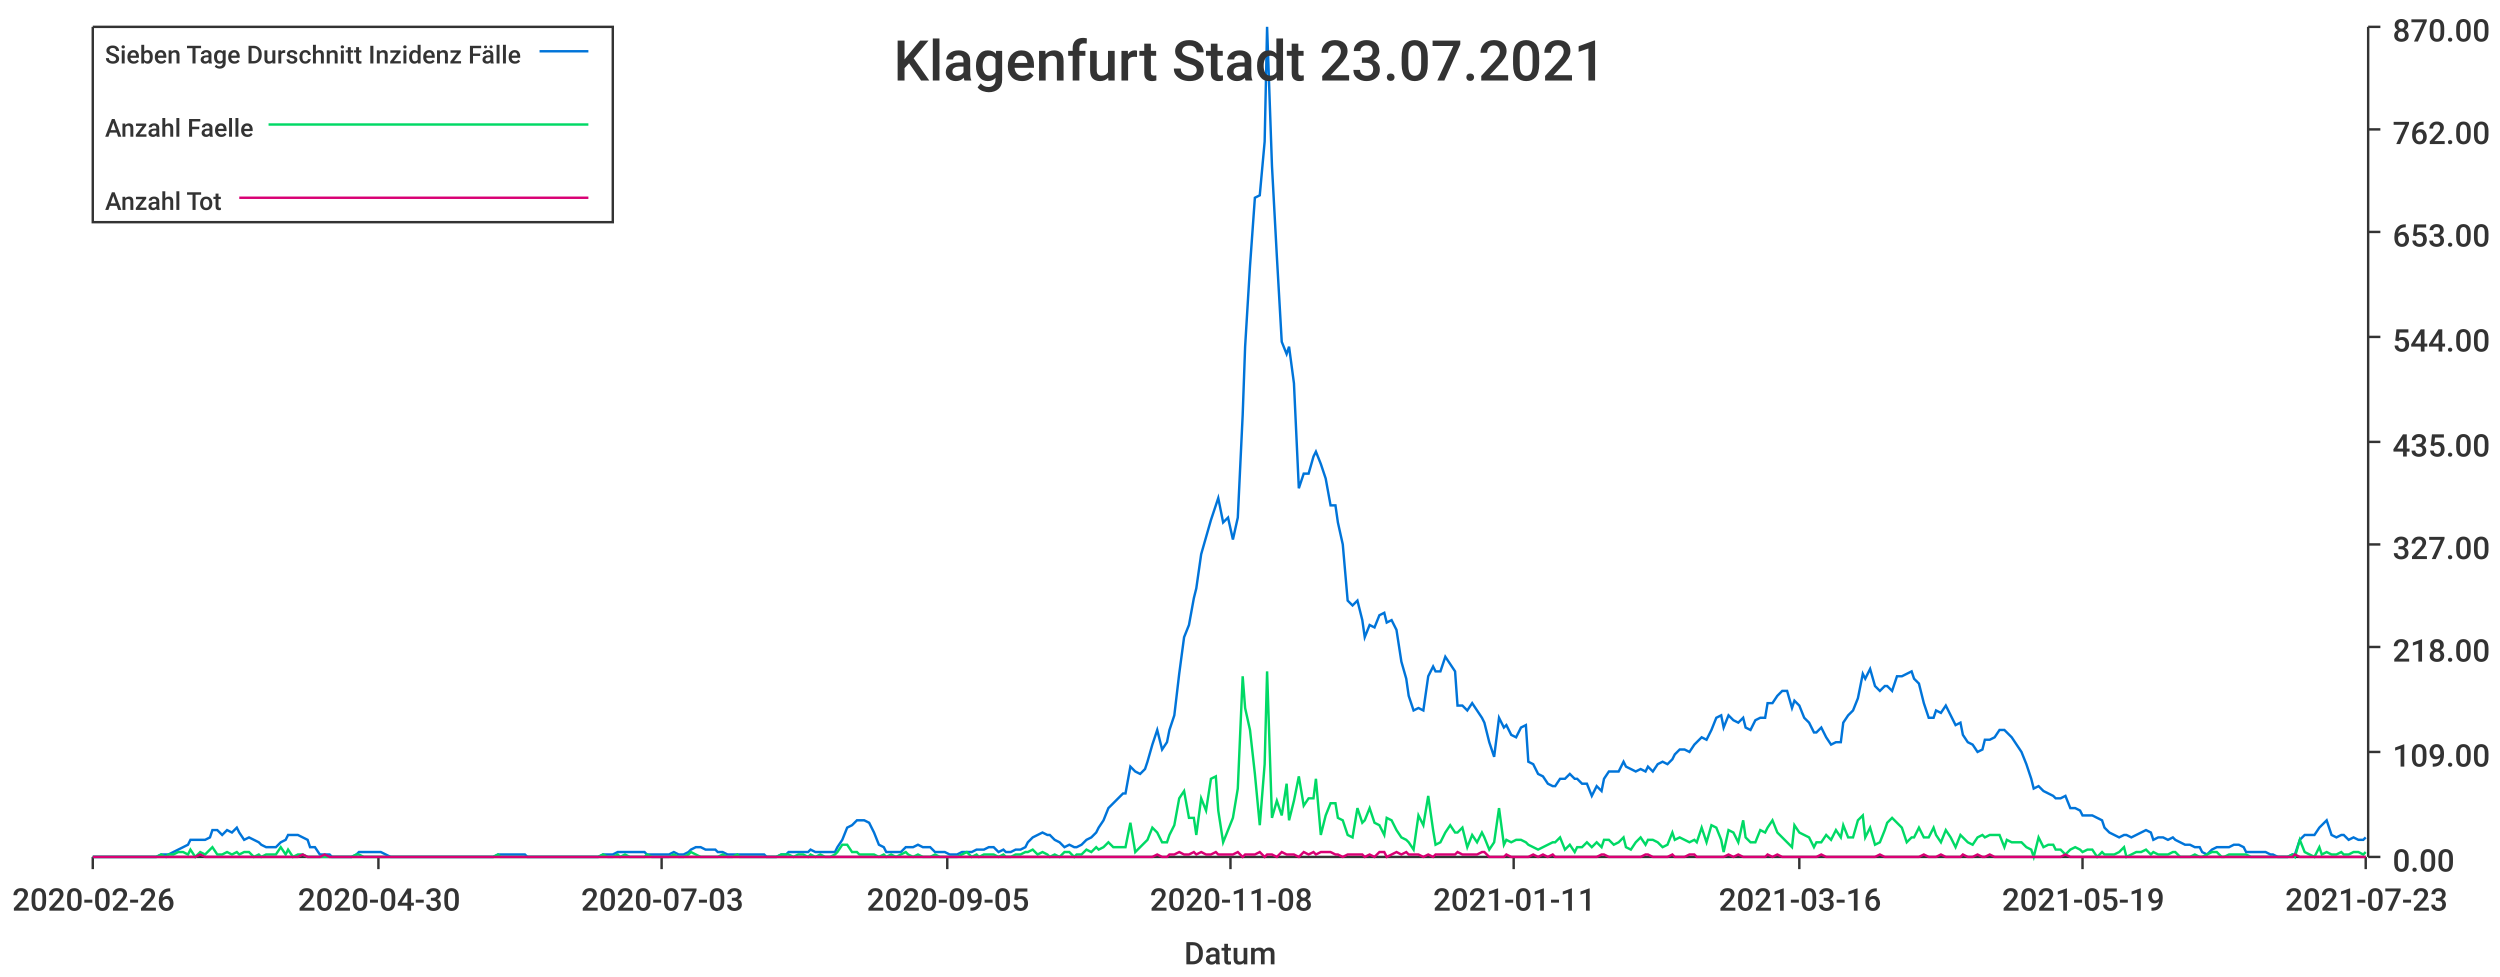
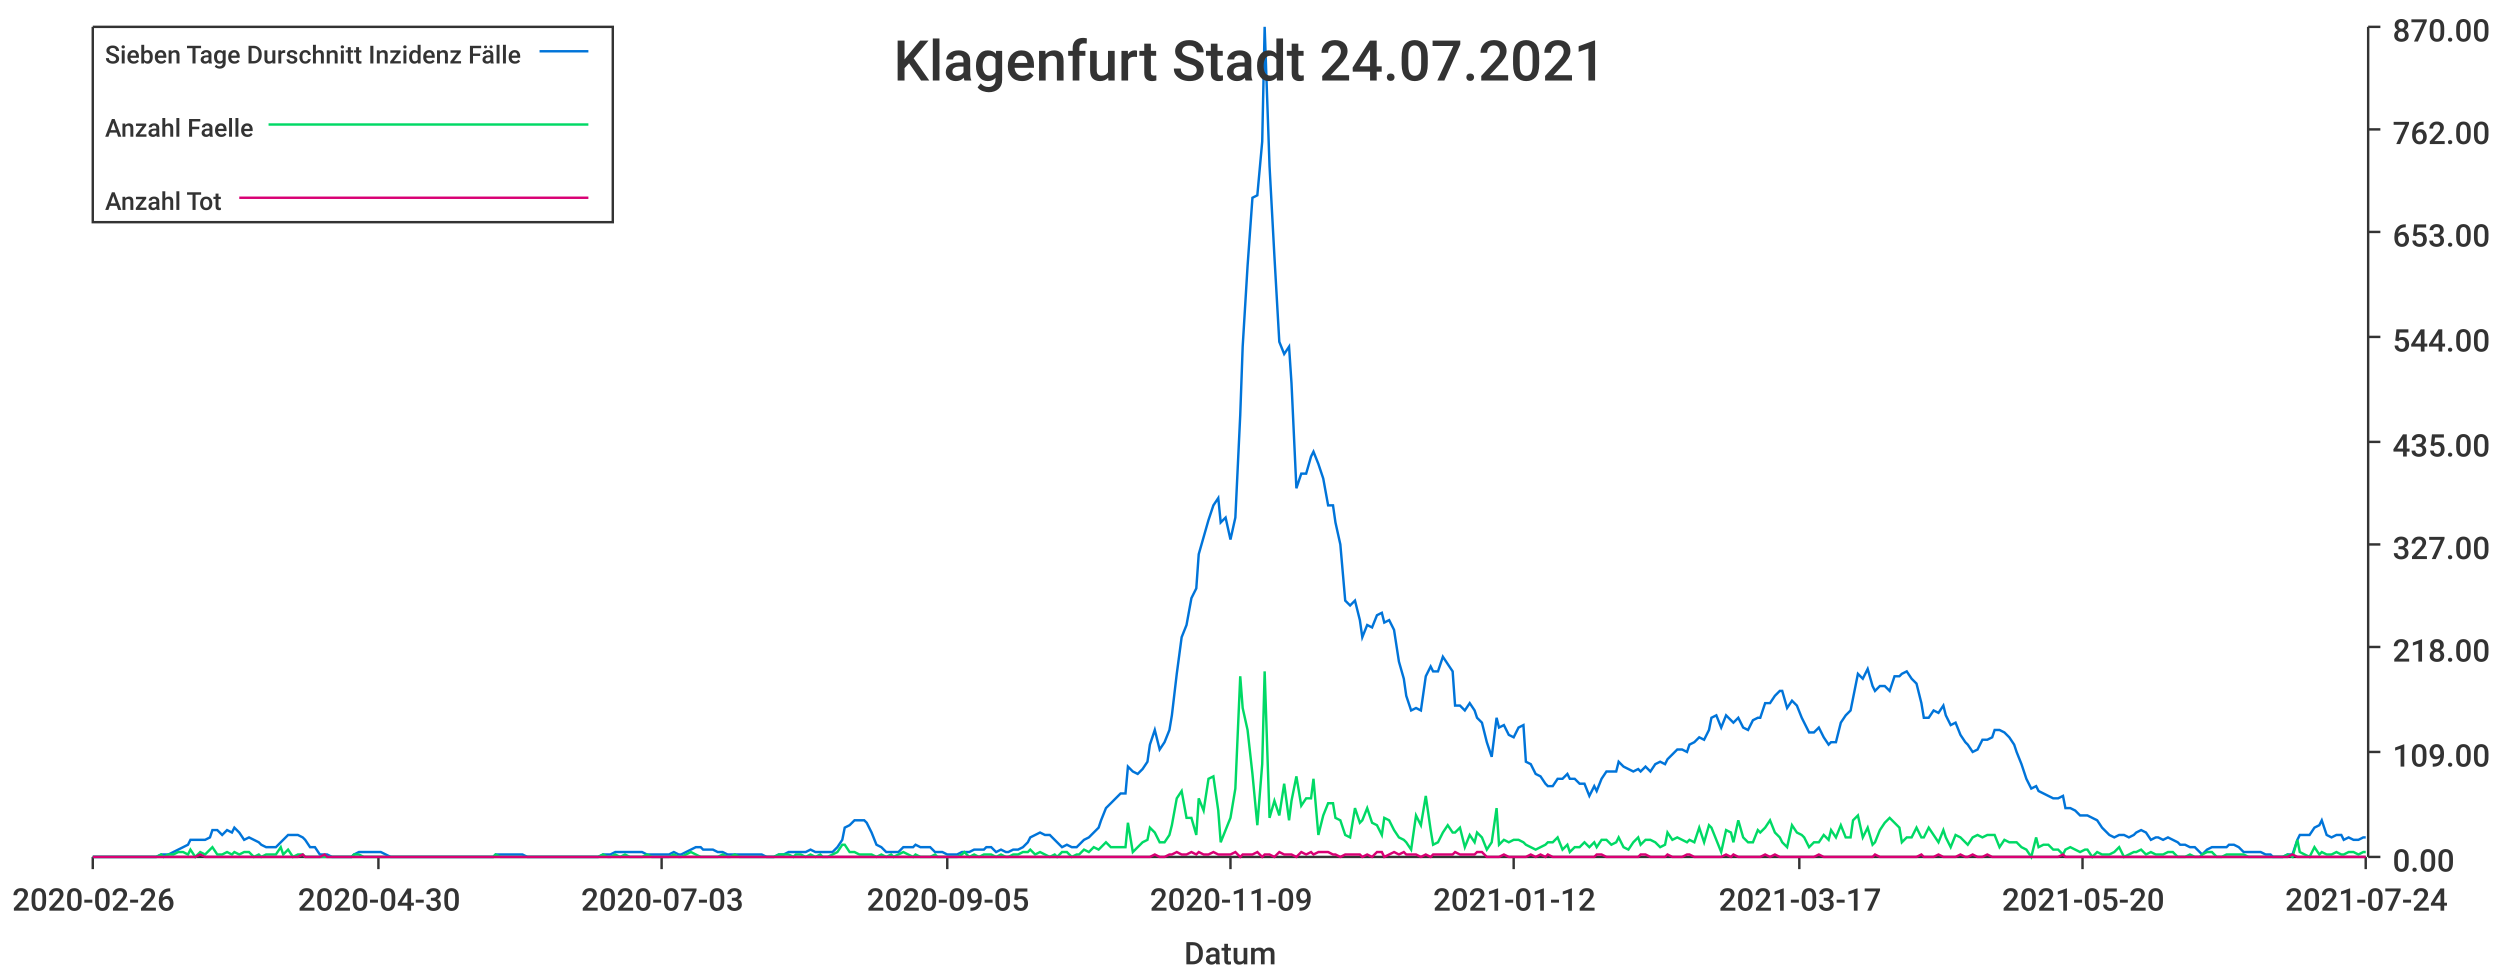
<svg xmlns="http://www.w3.org/2000/svg" width="1024" height="400">\n<path d="M 0 0 L 1024 0 L 1024 400 L 0 400 L 0 0" style="stroke-width:0;stroke:rgba(255,255,255,1.0);fill:rgba(255,255,255,1.0)" />
  <path d="M 38 11 L 969 11 L 969 351 L 38 351 L 38 11" style="stroke-width:0;stroke:rgba(255,255,255,1.0);fill:rgba(255,255,255,1.0)" />
  <path d="M 38 351 L 969 351" style="stroke-width:1;stroke:rgba(51,51,51,1.0);fill:none" />
  <path d="M 38 351 L 38 356" style="stroke-width:1;stroke:rgba(51,51,51,1.0);fill:none" />
  <text x="5" y="373" style="stroke-width:0;stroke:none;fill:rgba(51,51,51,1.0);font-size:12.8px;font-family:'Roboto Medium',sans-serif">2020-02-26</text>
  <path d="M 155 351 L 155 356" style="stroke-width:1;stroke:rgba(51,51,51,1.0);fill:none" />
  <text x="122" y="373" style="stroke-width:0;stroke:none;fill:rgba(51,51,51,1.0);font-size:12.8px;font-family:'Roboto Medium',sans-serif">2020-04-30</text>
  <path d="M 271 351 L 271 356" style="stroke-width:1;stroke:rgba(51,51,51,1.0);fill:none" />
  <text x="238" y="373" style="stroke-width:0;stroke:none;fill:rgba(51,51,51,1.0);font-size:12.8px;font-family:'Roboto Medium',sans-serif">2020-07-03</text>
  <path d="M 388 351 L 388 356" style="stroke-width:1;stroke:rgba(51,51,51,1.0);fill:none" />
  <text x="355" y="373" style="stroke-width:0;stroke:none;fill:rgba(51,51,51,1.0);font-size:12.8px;font-family:'Roboto Medium',sans-serif">2020-09-05</text>
  <path d="M 504 351 L 504 356" style="stroke-width:1;stroke:rgba(51,51,51,1.0);fill:none" />
-   <text x="471" y="373" style="stroke-width:0;stroke:none;fill:rgba(51,51,51,1.0);font-size:12.8px;font-family:'Roboto Medium',sans-serif">2020-11-08</text>
+   <text x="471" y="373" style="stroke-width:0;stroke:none;fill:rgba(51,51,51,1.0);font-size:12.8px;font-family:'Roboto Medium',sans-serif">2020-11-09</text>
  <path d="M 620 351 L 620 356" style="stroke-width:1;stroke:rgba(51,51,51,1.0);fill:none" />
-   <text x="587" y="373" style="stroke-width:0;stroke:none;fill:rgba(51,51,51,1.0);font-size:12.8px;font-family:'Roboto Medium',sans-serif">2021-01-11</text>
+   <text x="587" y="373" style="stroke-width:0;stroke:none;fill:rgba(51,51,51,1.0);font-size:12.8px;font-family:'Roboto Medium',sans-serif">2021-01-12</text>
  <path d="M 737 351 L 737 356" style="stroke-width:1;stroke:rgba(51,51,51,1.0);fill:none" />
-   <text x="704" y="373" style="stroke-width:0;stroke:none;fill:rgba(51,51,51,1.0);font-size:12.8px;font-family:'Roboto Medium',sans-serif">2021-03-16</text>
+   <text x="704" y="373" style="stroke-width:0;stroke:none;fill:rgba(51,51,51,1.0);font-size:12.8px;font-family:'Roboto Medium',sans-serif">2021-03-17</text>
  <path d="M 853 351 L 853 356" style="stroke-width:1;stroke:rgba(51,51,51,1.0);fill:none" />
-   <text x="820" y="373" style="stroke-width:0;stroke:none;fill:rgba(51,51,51,1.0);font-size:12.8px;font-family:'Roboto Medium',sans-serif">2021-05-19</text>
+   <text x="820" y="373" style="stroke-width:0;stroke:none;fill:rgba(51,51,51,1.0);font-size:12.8px;font-family:'Roboto Medium',sans-serif">2021-05-20</text>
  <path d="M 969 351 L 969 356" style="stroke-width:1;stroke:rgba(51,51,51,1.0);fill:none" />
-   <text x="936" y="373" style="stroke-width:0;stroke:none;fill:rgba(51,51,51,1.0);font-size:12.8px;font-family:'Roboto Medium',sans-serif">2021-07-23</text>
+   <text x="936" y="373" style="stroke-width:0;stroke:none;fill:rgba(51,51,51,1.0);font-size:12.8px;font-family:'Roboto Medium',sans-serif">2021-07-24</text>
  <text x="485" y="395" style="stroke-width:0;stroke:none;fill:rgba(51,51,51,1.0);font-size:12.8px;font-family:'Roboto Medium',sans-serif">Datum</text>
  <path d="M 970 351 L 970 11" style="stroke-width:1;stroke:rgba(51,51,51,1.0);fill:none" />
  <path d="M 970 351 L 975 351" style="stroke-width:1;stroke:rgba(51,51,51,1.0);fill:none" />
  <text x="980" y="357" style="stroke-width:0;stroke:none;fill:rgba(51,51,51,1.0);font-size:12.8px;font-family:'Roboto Medium',sans-serif">0.00</text>
  <path d="M 970 308 L 975 308" style="stroke-width:1;stroke:rgba(51,51,51,1.0);fill:none" />
  <text x="980" y="314" style="stroke-width:0;stroke:none;fill:rgba(51,51,51,1.0);font-size:12.8px;font-family:'Roboto Medium',sans-serif">109.00</text>
  <path d="M 970 265 L 975 265" style="stroke-width:1;stroke:rgba(51,51,51,1.0);fill:none" />
  <text x="980" y="271" style="stroke-width:0;stroke:none;fill:rgba(51,51,51,1.0);font-size:12.8px;font-family:'Roboto Medium',sans-serif">218.00</text>
  <path d="M 970 223 L 975 223" style="stroke-width:1;stroke:rgba(51,51,51,1.0);fill:none" />
  <text x="980" y="229" style="stroke-width:0;stroke:none;fill:rgba(51,51,51,1.0);font-size:12.8px;font-family:'Roboto Medium',sans-serif">327.00</text>
  <path d="M 970 181 L 975 181" style="stroke-width:1;stroke:rgba(51,51,51,1.0);fill:none" />
  <text x="980" y="187" style="stroke-width:0;stroke:none;fill:rgba(51,51,51,1.0);font-size:12.8px;font-family:'Roboto Medium',sans-serif">435.00</text>
  <path d="M 970 138 L 975 138" style="stroke-width:1;stroke:rgba(51,51,51,1.0);fill:none" />
  <text x="980" y="144" style="stroke-width:0;stroke:none;fill:rgba(51,51,51,1.0);font-size:12.8px;font-family:'Roboto Medium',sans-serif">544.00</text>
  <path d="M 970 95 L 975 95" style="stroke-width:1;stroke:rgba(51,51,51,1.0);fill:none" />
  <text x="980" y="101" style="stroke-width:0;stroke:none;fill:rgba(51,51,51,1.0);font-size:12.8px;font-family:'Roboto Medium',sans-serif">653.00</text>
  <path d="M 970 53 L 975 53" style="stroke-width:1;stroke:rgba(51,51,51,1.0);fill:none" />
  <text x="980" y="59" style="stroke-width:0;stroke:none;fill:rgba(51,51,51,1.0);font-size:12.8px;font-family:'Roboto Medium',sans-serif">762.00</text>
  <path d="M 970 11 L 975 11" style="stroke-width:1;stroke:rgba(51,51,51,1.0);fill:none" />
  <text x="980" y="17" style="stroke-width:0;stroke:none;fill:rgba(51,51,51,1.0);font-size:12.8px;font-family:'Roboto Medium',sans-serif">870.00</text>
-   <path d="M 38 351 L 40 351 L 42 351 L 44 351 L 46 351 L 48 351 L 49 351 L 51 351 L 53 351 L 55 351 L 57 351 L 58 351 L 60 351 L 62 351 L 64 351 L 66 350 L 68 350 L 69 350 L 71 349 L 73 348 L 75 347 L 77 346 L 78 344 L 80 344 L 82 344 L 84 344 L 86 343 L 87 340 L 89 340 L 91 342 L 93 340 L 95 341 L 97 339 L 98 341 L 100 344 L 102 343 L 104 344 L 106 345 L 107 346 L 109 347 L 111 347 L 113 347 L 115 345 L 117 344 L 118 342 L 120 342 L 122 342 L 124 343 L 126 344 L 127 347 L 129 347 L 131 350 L 133 350 L 135 350 L 136 351 L 138 351 L 140 351 L 142 351 L 144 351 L 146 350 L 147 349 L 149 349 L 151 349 L 153 349 L 155 349 L 156 349 L 158 350 L 160 351 L 162 351 L 164 351 L 166 351 L 167 351 L 169 351 L 171 351 L 173 351 L 175 351 L 176 351 L 178 351 L 180 351 L 182 351 L 184 351 L 185 351 L 187 351 L 189 351 L 191 351 L 193 351 L 195 351 L 196 351 L 198 351 L 200 351 L 202 351 L 204 350 L 205 350 L 207 350 L 209 350 L 211 350 L 213 350 L 215 350 L 216 351 L 218 351 L 220 351 L 222 351 L 224 351 L 225 351 L 227 351 L 229 351 L 231 351 L 233 351 L 234 351 L 236 351 L 238 351 L 240 351 L 242 351 L 244 351 L 245 351 L 247 350 L 249 350 L 251 350 L 253 349 L 254 349 L 256 349 L 258 349 L 260 349 L 262 349 L 264 349 L 265 350 L 267 350 L 269 350 L 271 350 L 273 350 L 274 350 L 276 349 L 278 350 L 280 350 L 282 349 L 283 348 L 285 347 L 287 347 L 289 348 L 291 348 L 293 348 L 294 349 L 296 349 L 298 350 L 300 350 L 302 350 L 303 350 L 305 350 L 307 350 L 309 350 L 311 350 L 313 350 L 314 351 L 316 351 L 318 351 L 320 350 L 322 350 L 323 349 L 325 349 L 327 349 L 329 349 L 331 349 L 332 348 L 334 349 L 336 349 L 338 349 L 340 349 L 342 349 L 343 347 L 345 344 L 347 339 L 349 338 L 351 336 L 352 336 L 354 336 L 356 337 L 358 341 L 360 346 L 362 347 L 363 349 L 365 349 L 367 349 L 369 349 L 371 347 L 372 347 L 374 347 L 376 346 L 378 347 L 380 347 L 381 347 L 383 349 L 385 349 L 387 349 L 389 350 L 391 350 L 392 350 L 394 349 L 396 349 L 398 349 L 400 348 L 401 348 L 403 348 L 405 347 L 407 347 L 409 349 L 411 348 L 412 349 L 414 349 L 416 348 L 418 348 L 420 347 L 421 345 L 423 343 L 425 342 L 427 341 L 429 342 L 430 342 L 432 344 L 434 345 L 436 347 L 438 346 L 440 347 L 441 347 L 443 346 L 445 344 L 447 343 L 449 341 L 450 339 L 452 336 L 454 331 L 456 329 L 458 327 L 460 325 L 461 325 L 463 314 L 465 316 L 467 317 L 469 315 L 470 312 L 472 305 L 474 299 L 476 307 L 478 304 L 479 299 L 481 293 L 483 276 L 485 261 L 487 256 L 489 245 L 490 241 L 492 227 L 494 220 L 496 213 L 498 207 L 499 204 L 501 214 L 503 212 L 505 221 L 507 212 L 509 170 L 510 142 L 512 109 L 514 81 L 516 80 L 518 58 L 519 11 L 521 68 L 523 105 L 525 140 L 527 145 L 528 142 L 530 157 L 532 200 L 534 194 L 536 194 L 538 187 L 539 185 L 541 190 L 543 196 L 545 207 L 547 207 L 548 214 L 550 223 L 552 246 L 554 248 L 556 246 L 558 254 L 559 261 L 561 256 L 563 257 L 565 252 L 567 251 L 568 255 L 570 254 L 572 258 L 574 271 L 576 278 L 577 285 L 579 291 L 581 290 L 583 291 L 585 277 L 587 273 L 588 275 L 590 275 L 592 269 L 594 272 L 596 275 L 597 289 L 599 289 L 601 291 L 603 288 L 605 291 L 607 294 L 608 296 L 610 304 L 612 310 L 614 294 L 616 298 L 617 297 L 619 301 L 621 302 L 623 298 L 625 297 L 626 312 L 628 313 L 630 317 L 632 318 L 634 321 L 636 322 L 637 322 L 639 319 L 641 319 L 643 317 L 645 319 L 646 319 L 648 321 L 650 321 L 652 326 L 654 322 L 656 324 L 657 319 L 659 316 L 661 316 L 663 316 L 665 312 L 666 314 L 668 315 L 670 316 L 672 315 L 674 316 L 675 314 L 677 316 L 679 313 L 681 312 L 683 313 L 685 311 L 686 309 L 688 307 L 690 307 L 692 308 L 694 305 L 695 304 L 697 302 L 699 303 L 701 299 L 703 294 L 705 293 L 706 298 L 708 293 L 710 295 L 712 296 L 714 294 L 715 298 L 717 299 L 719 295 L 721 294 L 723 294 L 724 288 L 726 288 L 728 285 L 730 283 L 732 283 L 734 290 L 735 287 L 737 289 L 739 294 L 741 296 L 743 300 L 744 300 L 746 298 L 748 302 L 750 305 L 752 304 L 754 304 L 755 296 L 757 293 L 759 291 L 761 286 L 763 276 L 764 278 L 766 274 L 768 281 L 770 283 L 772 281 L 773 281 L 775 283 L 777 277 L 779 277 L 781 276 L 783 275 L 784 278 L 786 280 L 788 288 L 790 294 L 792 294 L 793 291 L 795 292 L 797 289 L 799 293 L 801 297 L 803 296 L 804 301 L 806 304 L 808 305 L 810 308 L 812 307 L 813 303 L 815 303 L 817 302 L 819 299 L 821 299 L 822 300 L 824 302 L 826 305 L 828 308 L 830 313 L 832 319 L 833 323 L 835 322 L 837 324 L 839 325 L 841 326 L 842 327 L 844 327 L 846 326 L 848 331 L 850 331 L 852 332 L 853 334 L 855 334 L 857 334 L 859 335 L 861 336 L 862 339 L 864 341 L 866 342 L 868 343 L 870 342 L 871 342 L 873 343 L 875 342 L 877 341 L 879 340 L 881 341 L 882 344 L 884 343 L 886 343 L 888 344 L 890 343 L 891 344 L 893 345 L 895 346 L 897 346 L 899 347 L 901 347 L 902 349 L 904 350 L 906 348 L 908 347 L 910 347 L 911 347 L 913 347 L 915 346 L 917 346 L 919 347 L 920 349 L 922 349 L 924 349 L 926 349 L 928 349 L 930 350 L 931 350 L 933 351 L 935 351 L 937 351 L 939 350 L 940 350 L 942 344 L 944 342 L 946 342 L 948 342 L 950 339 L 951 338 L 953 336 L 955 342 L 957 343 L 959 342 L 960 342 L 962 344 L 964 343 L 966 344 L 968 344 L 969 343" style="stroke-width:1;stroke:rgba(0,116,217,1.0);fill:none" />
-   <path d="M 38 351 L 40 351 L 42 351 L 44 351 L 46 351 L 48 351 L 49 351 L 51 351 L 53 351 L 55 351 L 57 351 L 58 351 L 60 351 L 62 351 L 64 351 L 66 350 L 68 351 L 69 350 L 71 350 L 73 349 L 75 349 L 77 350 L 78 348 L 80 351 L 82 349 L 84 350 L 86 348 L 87 347 L 89 350 L 91 350 L 93 349 L 95 350 L 97 349 L 98 350 L 100 349 L 102 349 L 104 351 L 106 350 L 107 351 L 109 350 L 111 350 L 113 350 L 115 347 L 117 350 L 118 348 L 120 351 L 122 350 L 124 350 L 126 351 L 127 351 L 129 351 L 131 351 L 133 351 L 135 351 L 136 351 L 138 351 L 140 351 L 142 351 L 144 351 L 146 350 L 147 350 L 149 351 L 151 351 L 153 351 L 155 351 L 156 351 L 158 351 L 160 351 L 162 351 L 164 351 L 166 351 L 167 351 L 169 351 L 171 351 L 173 351 L 175 351 L 176 351 L 178 351 L 180 351 L 182 351 L 184 351 L 185 351 L 187 351 L 189 351 L 191 351 L 193 351 L 195 351 L 196 351 L 198 351 L 200 351 L 202 351 L 204 350 L 205 351 L 207 351 L 209 351 L 211 351 L 213 351 L 215 351 L 216 351 L 218 351 L 220 351 L 222 351 L 224 351 L 225 351 L 227 351 L 229 351 L 231 351 L 233 351 L 234 351 L 236 351 L 238 351 L 240 351 L 242 351 L 244 351 L 245 351 L 247 350 L 249 351 L 251 351 L 253 350 L 254 351 L 256 350 L 258 351 L 260 351 L 262 351 L 264 351 L 265 350 L 267 351 L 269 351 L 271 351 L 273 351 L 274 351 L 276 350 L 278 351 L 280 351 L 282 350 L 283 349 L 285 350 L 287 351 L 289 351 L 291 351 L 293 351 L 294 351 L 296 350 L 298 351 L 300 351 L 302 350 L 303 351 L 305 351 L 307 351 L 309 351 L 311 351 L 313 351 L 314 351 L 316 351 L 318 351 L 320 350 L 322 350 L 323 350 L 325 351 L 327 350 L 329 350 L 331 351 L 332 350 L 334 351 L 336 350 L 338 351 L 340 351 L 342 350 L 343 349 L 345 346 L 347 346 L 349 349 L 351 349 L 352 350 L 354 350 L 356 350 L 358 350 L 360 351 L 362 350 L 363 351 L 365 350 L 367 351 L 369 350 L 371 349 L 372 350 L 374 351 L 376 350 L 378 351 L 380 351 L 381 351 L 383 350 L 385 351 L 387 351 L 389 351 L 391 351 L 392 351 L 394 350 L 396 349 L 398 351 L 400 350 L 401 351 L 403 350 L 405 350 L 407 350 L 409 351 L 411 350 L 412 351 L 414 351 L 416 350 L 418 350 L 420 349 L 421 349 L 423 348 L 425 350 L 427 349 L 429 350 L 430 351 L 432 350 L 434 351 L 436 349 L 438 349 L 440 351 L 441 350 L 443 350 L 445 348 L 447 349 L 449 347 L 450 348 L 452 347 L 454 345 L 456 347 L 458 347 L 460 347 L 461 347 L 463 337 L 465 349 L 467 347 L 469 345 L 470 344 L 472 339 L 474 341 L 476 345 L 478 345 L 479 342 L 481 338 L 483 327 L 485 324 L 487 335 L 489 335 L 490 342 L 492 327 L 494 332 L 496 319 L 498 318 L 499 332 L 501 345 L 503 340 L 505 335 L 507 323 L 509 277 L 510 290 L 512 299 L 514 317 L 516 338 L 518 313 L 519 275 L 521 335 L 523 328 L 525 334 L 527 321 L 528 336 L 530 328 L 532 318 L 534 330 L 536 327 L 538 327 L 539 319 L 541 342 L 543 334 L 545 329 L 547 329 L 548 335 L 550 336 L 552 342 L 554 343 L 556 331 L 558 337 L 559 336 L 561 331 L 563 337 L 565 338 L 567 342 L 568 335 L 570 336 L 572 340 L 574 343 L 576 344 L 577 345 L 579 348 L 581 334 L 583 338 L 585 326 L 587 340 L 588 346 L 590 345 L 592 341 L 594 338 L 596 341 L 597 341 L 599 339 L 601 347 L 603 342 L 605 345 L 607 341 L 608 343 L 610 348 L 612 345 L 614 331 L 616 346 L 617 344 L 619 345 L 621 344 L 623 344 L 625 345 L 626 346 L 628 347 L 630 348 L 632 347 L 634 346 L 636 345 L 637 345 L 639 343 L 641 348 L 643 346 L 645 349 L 646 347 L 648 347 L 650 345 L 652 347 L 654 345 L 656 347 L 657 344 L 659 344 L 661 346 L 663 345 L 665 343 L 666 347 L 668 348 L 670 345 L 672 343 L 674 346 L 675 344 L 677 344 L 679 345 L 681 347 L 683 346 L 685 341 L 686 344 L 688 343 L 690 344 L 692 345 L 694 344 L 695 345 L 697 339 L 699 345 L 701 338 L 703 339 L 705 344 L 706 349 L 708 340 L 710 341 L 712 345 L 714 336 L 715 343 L 717 345 L 719 345 L 721 340 L 723 341 L 724 339 L 726 336 L 728 341 L 730 343 L 732 345 L 734 347 L 735 338 L 737 341 L 739 342 L 741 343 L 743 347 L 744 345 L 746 345 L 748 342 L 750 344 L 752 340 L 754 343 L 755 338 L 757 343 L 759 343 L 761 336 L 763 334 L 764 343 L 766 339 L 768 346 L 770 345 L 772 340 L 773 337 L 775 335 L 777 337 L 779 339 L 781 345 L 783 343 L 784 343 L 786 339 L 788 343 L 790 343 L 792 339 L 793 342 L 795 345 L 797 340 L 799 343 L 801 347 L 803 342 L 804 343 L 806 345 L 808 346 L 810 343 L 812 342 L 813 343 L 815 342 L 817 342 L 819 342 L 821 347 L 822 344 L 824 345 L 826 345 L 828 345 L 830 347 L 832 348 L 833 351 L 835 343 L 837 347 L 839 346 L 841 346 L 842 348 L 844 348 L 846 350 L 848 348 L 850 347 L 852 348 L 853 349 L 855 348 L 857 348 L 859 351 L 861 349 L 862 350 L 864 350 L 866 350 L 868 349 L 870 347 L 871 351 L 873 350 L 875 349 L 877 349 L 879 348 L 881 350 L 882 349 L 884 350 L 886 350 L 888 350 L 890 349 L 891 349 L 893 351 L 895 351 L 897 351 L 899 350 L 901 351 L 902 351 L 904 350 L 906 349 L 908 349 L 910 351 L 911 351 L 913 350 L 915 350 L 917 350 L 919 350 L 920 350 L 922 351 L 924 351 L 926 351 L 928 351 L 930 351 L 931 351 L 933 351 L 935 351 L 937 351 L 939 350 L 940 351 L 942 344 L 944 349 L 946 350 L 948 351 L 950 347 L 951 350 L 953 349 L 955 350 L 957 350 L 959 349 L 960 350 L 962 350 L 964 349 L 966 349 L 968 350 L 969 349" style="stroke-width:1;stroke:rgba(0,217,101,1.0);fill:none" />
-   <path d="M 38 351 L 40 351 L 42 351 L 44 351 L 46 351 L 48 351 L 49 351 L 51 351 L 53 351 L 55 351 L 57 351 L 58 351 L 60 351 L 62 351 L 64 351 L 66 351 L 68 351 L 69 351 L 71 351 L 73 351 L 75 351 L 77 351 L 78 351 L 80 351 L 82 350 L 84 351 L 86 351 L 87 351 L 89 351 L 91 351 L 93 351 L 95 351 L 97 351 L 98 351 L 100 351 L 102 351 L 104 351 L 106 351 L 107 351 L 109 351 L 111 351 L 113 351 L 115 351 L 117 351 L 118 351 L 120 351 L 122 351 L 124 350 L 126 351 L 127 351 L 129 351 L 131 351 L 133 350 L 135 351 L 136 351 L 138 351 L 140 351 L 142 351 L 144 351 L 146 351 L 147 351 L 149 351 L 151 351 L 153 351 L 155 351 L 156 351 L 158 351 L 160 351 L 162 351 L 164 351 L 166 351 L 167 351 L 169 351 L 171 351 L 173 351 L 175 351 L 176 351 L 178 351 L 180 351 L 182 351 L 184 351 L 185 351 L 187 351 L 189 351 L 191 351 L 193 351 L 195 351 L 196 351 L 198 351 L 200 351 L 202 351 L 204 351 L 205 351 L 207 351 L 209 351 L 211 351 L 213 351 L 215 351 L 216 351 L 218 351 L 220 351 L 222 351 L 224 351 L 225 351 L 227 351 L 229 351 L 231 351 L 233 351 L 234 351 L 236 351 L 238 351 L 240 351 L 242 351 L 244 351 L 245 351 L 247 351 L 249 351 L 251 351 L 253 351 L 254 351 L 256 351 L 258 351 L 260 351 L 262 351 L 264 351 L 265 351 L 267 351 L 269 351 L 271 351 L 273 351 L 274 351 L 276 351 L 278 351 L 280 351 L 282 351 L 283 351 L 285 351 L 287 351 L 289 351 L 291 351 L 293 351 L 294 351 L 296 351 L 298 351 L 300 351 L 302 351 L 303 351 L 305 351 L 307 351 L 309 351 L 311 351 L 313 351 L 314 351 L 316 351 L 318 351 L 320 351 L 322 351 L 323 351 L 325 351 L 327 351 L 329 351 L 331 351 L 332 351 L 334 351 L 336 351 L 338 351 L 340 351 L 342 351 L 343 351 L 345 351 L 347 351 L 349 351 L 351 351 L 352 351 L 354 351 L 356 351 L 358 351 L 360 351 L 362 351 L 363 351 L 365 351 L 367 351 L 369 351 L 371 351 L 372 351 L 374 351 L 376 351 L 378 351 L 380 351 L 381 351 L 383 351 L 385 351 L 387 351 L 389 351 L 391 351 L 392 351 L 394 351 L 396 351 L 398 351 L 400 351 L 401 351 L 403 351 L 405 351 L 407 351 L 409 351 L 411 351 L 412 351 L 414 351 L 416 351 L 418 351 L 420 351 L 421 351 L 423 351 L 425 351 L 427 351 L 429 351 L 430 351 L 432 351 L 434 351 L 436 351 L 438 351 L 440 351 L 441 351 L 443 351 L 445 351 L 447 351 L 449 351 L 450 351 L 452 351 L 454 351 L 456 351 L 458 351 L 460 351 L 461 351 L 463 351 L 465 351 L 467 351 L 469 351 L 470 351 L 472 351 L 474 350 L 476 351 L 478 351 L 479 350 L 481 350 L 483 349 L 485 350 L 487 350 L 489 349 L 490 350 L 492 349 L 494 350 L 496 350 L 498 349 L 499 350 L 501 350 L 503 350 L 505 350 L 507 349 L 509 351 L 510 350 L 512 350 L 514 350 L 516 349 L 518 351 L 519 350 L 521 350 L 523 351 L 525 349 L 527 350 L 528 350 L 530 350 L 532 351 L 534 349 L 536 350 L 538 349 L 539 350 L 541 349 L 543 349 L 545 349 L 547 350 L 548 350 L 550 351 L 552 350 L 554 350 L 556 350 L 558 350 L 559 351 L 561 350 L 563 351 L 565 349 L 567 349 L 568 351 L 570 350 L 572 349 L 574 350 L 576 349 L 577 350 L 579 350 L 581 350 L 583 351 L 585 350 L 587 351 L 588 350 L 590 350 L 592 350 L 594 350 L 596 350 L 597 349 L 599 350 L 601 350 L 603 350 L 605 350 L 607 349 L 608 349 L 610 351 L 612 351 L 614 351 L 616 351 L 617 350 L 619 351 L 621 351 L 623 351 L 625 351 L 626 351 L 628 350 L 630 351 L 632 350 L 634 351 L 636 350 L 637 351 L 639 351 L 641 351 L 643 351 L 645 351 L 646 351 L 648 351 L 650 351 L 652 351 L 654 351 L 656 350 L 657 350 L 659 351 L 661 351 L 663 351 L 665 351 L 666 351 L 668 351 L 670 351 L 672 351 L 674 350 L 675 350 L 677 351 L 679 351 L 681 351 L 683 351 L 685 350 L 686 351 L 688 351 L 690 351 L 692 350 L 694 350 L 695 351 L 697 351 L 699 351 L 701 351 L 703 351 L 705 351 L 706 351 L 708 350 L 710 351 L 712 350 L 714 351 L 715 351 L 717 351 L 719 351 L 721 351 L 723 351 L 724 350 L 726 351 L 728 350 L 730 351 L 732 351 L 734 351 L 735 351 L 737 351 L 739 351 L 741 351 L 743 351 L 744 351 L 746 350 L 748 351 L 750 351 L 752 351 L 754 351 L 755 351 L 757 351 L 759 351 L 761 351 L 763 351 L 764 351 L 766 351 L 768 351 L 770 350 L 772 351 L 773 351 L 775 351 L 777 351 L 779 351 L 781 351 L 783 351 L 784 351 L 786 351 L 788 350 L 790 351 L 792 351 L 793 351 L 795 350 L 797 351 L 799 351 L 801 351 L 803 351 L 804 350 L 806 351 L 808 351 L 810 350 L 812 351 L 813 351 L 815 350 L 817 351 L 819 351 L 821 351 L 822 351 L 824 351 L 826 351 L 828 351 L 830 351 L 832 351 L 833 351 L 835 351 L 837 351 L 839 351 L 841 351 L 842 351 L 844 351 L 846 350 L 848 351 L 850 351 L 852 351 L 853 351 L 855 351 L 857 351 L 859 351 L 861 351 L 862 351 L 864 351 L 866 351 L 868 351 L 870 351 L 871 351 L 873 351 L 875 351 L 877 351 L 879 351 L 881 351 L 882 351 L 884 351 L 886 351 L 888 351 L 890 351 L 891 351 L 893 351 L 895 351 L 897 351 L 899 351 L 901 351 L 902 351 L 904 351 L 906 351 L 908 351 L 910 351 L 911 351 L 913 351 L 915 351 L 917 351 L 919 351 L 920 351 L 922 351 L 924 351 L 926 351 L 928 351 L 930 351 L 931 351 L 933 351 L 935 351 L 937 351 L 939 351 L 940 350 L 942 351 L 944 351 L 946 351 L 948 351 L 950 351 L 951 351 L 953 351 L 955 351 L 957 351 L 959 351 L 960 351 L 962 351 L 964 351 L 966 351 L 968 351 L 969 351" style="stroke-width:1;stroke:rgba(217,0,116,1.0);fill:none" />
-   <text x="366" y="33" style="stroke-width:0;stroke:none;fill:rgba(51,51,51,1.0);font-size:23.0px;font-family:'Roboto Medium',sans-serif">Klagenfurt Stadt 23.07.2021</text>
+   <path d="M 38 351 L 40 351 L 42 351 L 44 351 L 46 351 L 48 351 L 49 351 L 51 351 L 53 351 L 55 351 L 57 351 L 58 351 L 60 351 L 62 351 L 64 351 L 66 350 L 67 350 L 69 350 L 71 349 L 73 348 L 75 347 L 77 346 L 78 344 L 80 344 L 82 344 L 84 344 L 86 343 L 87 340 L 89 340 L 91 342 L 93 340 L 95 341 L 96 339 L 98 341 L 100 344 L 102 343 L 104 344 L 106 345 L 107 346 L 109 347 L 111 347 L 113 347 L 115 345 L 116 344 L 118 342 L 120 342 L 122 342 L 124 343 L 125 344 L 127 347 L 129 347 L 131 350 L 133 350 L 134 350 L 136 351 L 138 351 L 140 351 L 142 351 L 144 351 L 145 350 L 147 349 L 149 349 L 151 349 L 153 349 L 154 349 L 156 349 L 158 350 L 160 351 L 162 351 L 163 351 L 165 351 L 167 351 L 169 351 L 171 351 L 173 351 L 174 351 L 176 351 L 178 351 L 180 351 L 182 351 L 183 351 L 185 351 L 187 351 L 189 351 L 191 351 L 192 351 L 194 351 L 196 351 L 198 351 L 200 351 L 202 351 L 203 350 L 205 350 L 207 350 L 209 350 L 211 350 L 212 350 L 214 350 L 216 351 L 218 351 L 220 351 L 221 351 L 223 351 L 225 351 L 227 351 L 229 351 L 230 351 L 232 351 L 234 351 L 236 351 L 238 351 L 240 351 L 241 351 L 243 351 L 245 351 L 247 350 L 249 350 L 250 350 L 252 349 L 254 349 L 256 349 L 258 349 L 259 349 L 261 349 L 263 349 L 265 350 L 267 350 L 269 350 L 270 350 L 272 350 L 274 350 L 276 349 L 278 350 L 279 350 L 281 349 L 283 348 L 285 347 L 287 347 L 288 348 L 290 348 L 292 348 L 294 349 L 296 349 L 298 350 L 299 350 L 301 350 L 303 350 L 305 350 L 307 350 L 308 350 L 310 350 L 312 350 L 314 351 L 316 351 L 317 351 L 319 350 L 321 350 L 323 349 L 325 349 L 326 349 L 328 349 L 330 349 L 332 348 L 334 349 L 336 349 L 337 349 L 339 349 L 341 349 L 343 347 L 345 344 L 346 339 L 348 338 L 350 336 L 352 336 L 354 336 L 355 337 L 357 341 L 359 346 L 361 347 L 363 349 L 365 349 L 366 349 L 368 349 L 370 347 L 372 347 L 374 347 L 375 346 L 377 347 L 379 347 L 381 347 L 383 349 L 384 349 L 386 349 L 388 350 L 390 350 L 392 350 L 394 349 L 395 349 L 397 349 L 399 348 L 401 348 L 403 348 L 404 347 L 406 347 L 408 349 L 410 348 L 412 349 L 413 349 L 415 348 L 417 348 L 419 347 L 421 345 L 422 343 L 424 342 L 426 341 L 428 342 L 430 342 L 432 344 L 433 345 L 435 347 L 437 346 L 439 347 L 441 347 L 442 346 L 444 344 L 446 343 L 448 341 L 450 339 L 451 336 L 453 331 L 455 329 L 457 327 L 459 325 L 461 325 L 462 314 L 464 316 L 466 317 L 468 315 L 470 312 L 471 305 L 473 299 L 475 307 L 477 304 L 479 299 L 480 293 L 482 276 L 484 261 L 486 256 L 488 245 L 490 241 L 491 227 L 493 220 L 495 213 L 497 207 L 499 204 L 500 214 L 502 212 L 504 221 L 506 212 L 508 170 L 509 142 L 511 109 L 513 81 L 515 80 L 517 58 L 518 11 L 520 68 L 522 105 L 524 140 L 526 145 L 528 142 L 529 157 L 531 200 L 533 194 L 535 194 L 537 187 L 538 185 L 540 190 L 542 196 L 544 207 L 546 207 L 547 214 L 549 223 L 551 246 L 553 248 L 555 246 L 557 254 L 558 261 L 560 256 L 562 257 L 564 252 L 566 251 L 567 255 L 569 254 L 571 258 L 573 271 L 575 278 L 576 285 L 578 291 L 580 290 L 582 291 L 584 277 L 586 273 L 587 275 L 589 275 L 591 269 L 593 272 L 595 275 L 596 289 L 598 289 L 600 291 L 602 288 L 604 291 L 605 294 L 607 296 L 609 304 L 611 310 L 613 294 L 614 298 L 616 297 L 618 301 L 620 302 L 622 298 L 624 297 L 625 312 L 627 313 L 629 317 L 631 318 L 633 321 L 634 322 L 636 322 L 638 319 L 640 319 L 642 317 L 643 319 L 645 319 L 647 321 L 649 321 L 651 326 L 653 322 L 654 324 L 656 319 L 658 316 L 660 316 L 662 316 L 663 312 L 665 314 L 667 315 L 669 316 L 671 315 L 672 316 L 674 314 L 676 316 L 678 313 L 680 312 L 682 313 L 683 311 L 685 309 L 687 307 L 689 307 L 691 308 L 692 305 L 694 304 L 696 302 L 698 303 L 700 299 L 701 294 L 703 293 L 705 298 L 707 293 L 709 295 L 710 296 L 712 294 L 714 298 L 716 299 L 718 295 L 720 294 L 721 294 L 723 288 L 725 288 L 727 285 L 729 283 L 730 283 L 732 290 L 734 287 L 736 289 L 738 294 L 739 296 L 741 300 L 743 300 L 745 298 L 747 302 L 749 305 L 750 304 L 752 304 L 754 296 L 756 293 L 758 291 L 759 286 L 761 276 L 763 278 L 765 274 L 767 281 L 768 283 L 770 281 L 772 281 L 774 283 L 776 277 L 778 277 L 779 276 L 781 275 L 783 278 L 785 280 L 787 288 L 788 294 L 790 294 L 792 291 L 794 292 L 796 289 L 797 293 L 799 297 L 801 296 L 803 301 L 805 304 L 806 305 L 808 308 L 810 307 L 812 303 L 814 303 L 816 302 L 817 299 L 819 299 L 821 300 L 823 302 L 825 305 L 826 308 L 828 313 L 830 319 L 832 323 L 834 322 L 835 324 L 837 325 L 839 326 L 841 327 L 843 327 L 845 326 L 846 331 L 848 331 L 850 332 L 852 334 L 854 334 L 855 334 L 857 335 L 859 336 L 861 339 L 863 341 L 864 342 L 866 343 L 868 342 L 870 342 L 872 343 L 874 342 L 875 341 L 877 340 L 879 341 L 881 344 L 883 343 L 884 343 L 886 344 L 888 343 L 890 344 L 892 345 L 893 346 L 895 346 L 897 347 L 899 347 L 901 349 L 902 350 L 904 348 L 906 347 L 908 347 L 910 347 L 912 347 L 913 346 L 915 346 L 917 347 L 919 349 L 921 349 L 922 349 L 924 349 L 926 349 L 928 350 L 930 350 L 931 351 L 933 351 L 935 351 L 937 350 L 939 350 L 941 344 L 942 342 L 944 342 L 946 342 L 948 339 L 950 338 L 951 336 L 953 342 L 955 343 L 957 342 L 959 342 L 960 344 L 962 343 L 964 344 L 966 344 L 968 343 L 969 343" style="stroke-width:1;stroke:rgba(0,116,217,1.0);fill:none" />
+   <path d="M 38 351 L 40 351 L 42 351 L 44 351 L 46 351 L 48 351 L 49 351 L 51 351 L 53 351 L 55 351 L 57 351 L 58 351 L 60 351 L 62 351 L 64 351 L 66 350 L 67 351 L 69 350 L 71 350 L 73 349 L 75 349 L 77 350 L 78 348 L 80 351 L 82 349 L 84 350 L 86 348 L 87 347 L 89 350 L 91 350 L 93 349 L 95 350 L 96 349 L 98 350 L 100 349 L 102 349 L 104 351 L 106 350 L 107 351 L 109 350 L 111 350 L 113 350 L 115 347 L 116 350 L 118 348 L 120 351 L 122 350 L 124 350 L 125 351 L 127 351 L 129 351 L 131 351 L 133 351 L 134 351 L 136 351 L 138 351 L 140 351 L 142 351 L 144 351 L 145 350 L 147 350 L 149 351 L 151 351 L 153 351 L 154 351 L 156 351 L 158 351 L 160 351 L 162 351 L 163 351 L 165 351 L 167 351 L 169 351 L 171 351 L 173 351 L 174 351 L 176 351 L 178 351 L 180 351 L 182 351 L 183 351 L 185 351 L 187 351 L 189 351 L 191 351 L 192 351 L 194 351 L 196 351 L 198 351 L 200 351 L 202 351 L 203 350 L 205 351 L 207 351 L 209 351 L 211 351 L 212 351 L 214 351 L 216 351 L 218 351 L 220 351 L 221 351 L 223 351 L 225 351 L 227 351 L 229 351 L 230 351 L 232 351 L 234 351 L 236 351 L 238 351 L 240 351 L 241 351 L 243 351 L 245 351 L 247 350 L 249 351 L 250 351 L 252 350 L 254 351 L 256 350 L 258 351 L 259 351 L 261 351 L 263 351 L 265 350 L 267 351 L 269 351 L 270 351 L 272 351 L 274 351 L 276 350 L 278 351 L 279 351 L 281 350 L 283 349 L 285 350 L 287 351 L 288 351 L 290 351 L 292 351 L 294 351 L 296 350 L 298 351 L 299 351 L 301 350 L 303 351 L 305 351 L 307 351 L 308 351 L 310 351 L 312 351 L 314 351 L 316 351 L 317 351 L 319 350 L 321 350 L 323 350 L 325 351 L 326 350 L 328 350 L 330 351 L 332 350 L 334 351 L 336 350 L 337 351 L 339 351 L 341 350 L 343 349 L 345 346 L 346 346 L 348 349 L 350 349 L 352 350 L 354 350 L 355 350 L 357 350 L 359 351 L 361 350 L 363 351 L 365 350 L 366 351 L 368 350 L 370 349 L 372 350 L 374 351 L 375 350 L 377 351 L 379 351 L 381 351 L 383 350 L 384 351 L 386 351 L 388 351 L 390 351 L 392 351 L 394 350 L 395 349 L 397 351 L 399 350 L 401 351 L 403 350 L 404 350 L 406 350 L 408 351 L 410 350 L 412 351 L 413 351 L 415 350 L 417 350 L 419 349 L 421 349 L 422 348 L 424 350 L 426 349 L 428 350 L 430 351 L 432 350 L 433 351 L 435 349 L 437 349 L 439 351 L 441 350 L 442 350 L 444 348 L 446 349 L 448 347 L 450 348 L 451 347 L 453 345 L 455 347 L 457 347 L 459 347 L 461 347 L 462 337 L 464 349 L 466 347 L 468 345 L 470 344 L 471 339 L 473 341 L 475 345 L 477 345 L 479 342 L 480 338 L 482 327 L 484 324 L 486 335 L 488 335 L 490 342 L 491 327 L 493 332 L 495 319 L 497 318 L 499 332 L 500 345 L 502 340 L 504 335 L 506 323 L 508 277 L 509 290 L 511 299 L 513 317 L 515 338 L 517 313 L 518 275 L 520 335 L 522 328 L 524 334 L 526 321 L 528 336 L 529 328 L 531 318 L 533 330 L 535 327 L 537 327 L 538 319 L 540 342 L 542 334 L 544 329 L 546 329 L 547 335 L 549 336 L 551 342 L 553 343 L 555 331 L 557 337 L 558 336 L 560 331 L 562 337 L 564 338 L 566 342 L 567 335 L 569 336 L 571 340 L 573 343 L 575 344 L 576 345 L 578 348 L 580 334 L 582 338 L 584 326 L 586 340 L 587 346 L 589 345 L 591 341 L 593 338 L 595 341 L 596 341 L 598 339 L 600 347 L 602 342 L 604 345 L 605 341 L 607 343 L 609 348 L 611 345 L 613 331 L 614 346 L 616 344 L 618 345 L 620 344 L 622 344 L 624 345 L 625 346 L 627 347 L 629 348 L 631 347 L 633 346 L 634 345 L 636 345 L 638 343 L 640 348 L 642 346 L 643 349 L 645 347 L 647 347 L 649 345 L 651 347 L 653 345 L 654 347 L 656 344 L 658 344 L 660 346 L 662 345 L 663 343 L 665 347 L 667 348 L 669 345 L 671 343 L 672 346 L 674 344 L 676 344 L 678 345 L 680 347 L 682 346 L 683 341 L 685 344 L 687 343 L 689 344 L 691 345 L 692 344 L 694 345 L 696 339 L 698 345 L 700 338 L 701 339 L 703 344 L 705 349 L 707 340 L 709 341 L 710 345 L 712 336 L 714 343 L 716 345 L 718 345 L 720 340 L 721 341 L 723 339 L 725 336 L 727 341 L 729 343 L 730 345 L 732 347 L 734 338 L 736 341 L 738 342 L 739 343 L 741 347 L 743 345 L 745 345 L 747 342 L 749 344 L 750 340 L 752 343 L 754 338 L 756 343 L 758 343 L 759 336 L 761 334 L 763 343 L 765 339 L 767 346 L 768 345 L 770 340 L 772 337 L 774 335 L 776 337 L 778 339 L 779 345 L 781 343 L 783 343 L 785 339 L 787 343 L 788 343 L 790 339 L 792 342 L 794 345 L 796 340 L 797 343 L 799 347 L 801 342 L 803 343 L 805 345 L 806 346 L 808 343 L 810 342 L 812 343 L 814 342 L 816 342 L 817 342 L 819 347 L 821 344 L 823 345 L 825 345 L 826 345 L 828 347 L 830 348 L 832 351 L 834 343 L 835 347 L 837 346 L 839 346 L 841 348 L 843 348 L 845 350 L 846 348 L 848 347 L 850 348 L 852 349 L 854 348 L 855 348 L 857 351 L 859 349 L 861 350 L 863 350 L 864 350 L 866 349 L 868 347 L 870 351 L 872 350 L 874 349 L 875 349 L 877 348 L 879 350 L 881 349 L 883 350 L 884 350 L 886 350 L 888 349 L 890 349 L 892 351 L 893 351 L 895 351 L 897 350 L 899 351 L 901 351 L 902 350 L 904 349 L 906 349 L 908 351 L 910 351 L 912 350 L 913 350 L 915 350 L 917 350 L 919 350 L 921 351 L 922 351 L 924 351 L 926 351 L 928 351 L 930 351 L 931 351 L 933 351 L 935 351 L 937 350 L 939 351 L 941 344 L 942 349 L 944 350 L 946 351 L 948 347 L 950 350 L 951 349 L 953 350 L 955 350 L 957 349 L 959 350 L 960 350 L 962 349 L 964 349 L 966 350 L 968 349 L 969 349" style="stroke-width:1;stroke:rgba(0,217,101,1.0);fill:none" />
+   <path d="M 38 351 L 40 351 L 42 351 L 44 351 L 46 351 L 48 351 L 49 351 L 51 351 L 53 351 L 55 351 L 57 351 L 58 351 L 60 351 L 62 351 L 64 351 L 66 351 L 67 351 L 69 351 L 71 351 L 73 351 L 75 351 L 77 351 L 78 351 L 80 351 L 82 350 L 84 351 L 86 351 L 87 351 L 89 351 L 91 351 L 93 351 L 95 351 L 96 351 L 98 351 L 100 351 L 102 351 L 104 351 L 106 351 L 107 351 L 109 351 L 111 351 L 113 351 L 115 351 L 116 351 L 118 351 L 120 351 L 122 351 L 124 350 L 125 351 L 127 351 L 129 351 L 131 351 L 133 350 L 134 351 L 136 351 L 138 351 L 140 351 L 142 351 L 144 351 L 145 351 L 147 351 L 149 351 L 151 351 L 153 351 L 154 351 L 156 351 L 158 351 L 160 351 L 162 351 L 163 351 L 165 351 L 167 351 L 169 351 L 171 351 L 173 351 L 174 351 L 176 351 L 178 351 L 180 351 L 182 351 L 183 351 L 185 351 L 187 351 L 189 351 L 191 351 L 192 351 L 194 351 L 196 351 L 198 351 L 200 351 L 202 351 L 203 351 L 205 351 L 207 351 L 209 351 L 211 351 L 212 351 L 214 351 L 216 351 L 218 351 L 220 351 L 221 351 L 223 351 L 225 351 L 227 351 L 229 351 L 230 351 L 232 351 L 234 351 L 236 351 L 238 351 L 240 351 L 241 351 L 243 351 L 245 351 L 247 351 L 249 351 L 250 351 L 252 351 L 254 351 L 256 351 L 258 351 L 259 351 L 261 351 L 263 351 L 265 351 L 267 351 L 269 351 L 270 351 L 272 351 L 274 351 L 276 351 L 278 351 L 279 351 L 281 351 L 283 351 L 285 351 L 287 351 L 288 351 L 290 351 L 292 351 L 294 351 L 296 351 L 298 351 L 299 351 L 301 351 L 303 351 L 305 351 L 307 351 L 308 351 L 310 351 L 312 351 L 314 351 L 316 351 L 317 351 L 319 351 L 321 351 L 323 351 L 325 351 L 326 351 L 328 351 L 330 351 L 332 351 L 334 351 L 336 351 L 337 351 L 339 351 L 341 351 L 343 351 L 345 351 L 346 351 L 348 351 L 350 351 L 352 351 L 354 351 L 355 351 L 357 351 L 359 351 L 361 351 L 363 351 L 365 351 L 366 351 L 368 351 L 370 351 L 372 351 L 374 351 L 375 351 L 377 351 L 379 351 L 381 351 L 383 351 L 384 351 L 386 351 L 388 351 L 390 351 L 392 351 L 394 351 L 395 351 L 397 351 L 399 351 L 401 351 L 403 351 L 404 351 L 406 351 L 408 351 L 410 351 L 412 351 L 413 351 L 415 351 L 417 351 L 419 351 L 421 351 L 422 351 L 424 351 L 426 351 L 428 351 L 430 351 L 432 351 L 433 351 L 435 351 L 437 351 L 439 351 L 441 351 L 442 351 L 444 351 L 446 351 L 448 351 L 450 351 L 451 351 L 453 351 L 455 351 L 457 351 L 459 351 L 461 351 L 462 351 L 464 351 L 466 351 L 468 351 L 470 351 L 471 351 L 473 350 L 475 351 L 477 351 L 479 350 L 480 350 L 482 349 L 484 350 L 486 350 L 488 349 L 490 350 L 491 349 L 493 350 L 495 350 L 497 349 L 499 350 L 500 350 L 502 350 L 504 350 L 506 349 L 508 351 L 509 350 L 511 350 L 513 350 L 515 349 L 517 351 L 518 350 L 520 350 L 522 351 L 524 349 L 526 350 L 528 350 L 529 350 L 531 351 L 533 349 L 535 350 L 537 349 L 538 350 L 540 349 L 542 349 L 544 349 L 546 350 L 547 350 L 549 351 L 551 350 L 553 350 L 555 350 L 557 350 L 558 351 L 560 350 L 562 351 L 564 349 L 566 349 L 567 351 L 569 350 L 571 349 L 573 350 L 575 349 L 576 350 L 578 350 L 580 350 L 582 351 L 584 350 L 586 351 L 587 350 L 589 350 L 591 350 L 593 350 L 595 350 L 596 349 L 598 350 L 600 350 L 602 350 L 604 350 L 605 349 L 607 349 L 609 351 L 611 351 L 613 351 L 614 351 L 616 350 L 618 351 L 620 351 L 622 351 L 624 351 L 625 351 L 627 350 L 629 351 L 631 350 L 633 351 L 634 350 L 636 351 L 638 351 L 640 351 L 642 351 L 643 351 L 645 351 L 647 351 L 649 351 L 651 351 L 653 351 L 654 350 L 656 350 L 658 351 L 660 351 L 662 351 L 663 351 L 665 351 L 667 351 L 669 351 L 671 351 L 672 350 L 674 350 L 676 351 L 678 351 L 680 351 L 682 351 L 683 350 L 685 351 L 687 351 L 689 351 L 691 350 L 692 350 L 694 351 L 696 351 L 698 351 L 700 351 L 701 351 L 703 351 L 705 351 L 707 350 L 709 351 L 710 350 L 712 351 L 714 351 L 716 351 L 718 351 L 720 351 L 721 351 L 723 350 L 725 351 L 727 350 L 729 351 L 730 351 L 732 351 L 734 351 L 736 351 L 738 351 L 739 351 L 741 351 L 743 351 L 745 350 L 747 351 L 749 351 L 750 351 L 752 351 L 754 351 L 756 351 L 758 351 L 759 351 L 761 351 L 763 351 L 765 351 L 767 351 L 768 350 L 770 351 L 772 351 L 774 351 L 776 351 L 778 351 L 779 351 L 781 351 L 783 351 L 785 351 L 787 350 L 788 351 L 790 351 L 792 351 L 794 350 L 796 351 L 797 351 L 799 351 L 801 351 L 803 350 L 805 351 L 806 351 L 808 350 L 810 351 L 812 351 L 814 350 L 816 351 L 817 351 L 819 351 L 821 351 L 823 351 L 825 351 L 826 351 L 828 351 L 830 351 L 832 351 L 834 351 L 835 351 L 837 351 L 839 351 L 841 351 L 843 351 L 845 350 L 846 351 L 848 351 L 850 351 L 852 351 L 854 351 L 855 351 L 857 351 L 859 351 L 861 351 L 863 351 L 864 351 L 866 351 L 868 351 L 870 351 L 872 351 L 874 351 L 875 351 L 877 351 L 879 351 L 881 351 L 883 351 L 884 351 L 886 351 L 888 351 L 890 351 L 892 351 L 893 351 L 895 351 L 897 351 L 899 351 L 901 351 L 902 351 L 904 351 L 906 351 L 908 351 L 910 351 L 912 351 L 913 351 L 915 351 L 917 351 L 919 351 L 921 351 L 922 351 L 924 351 L 926 351 L 928 351 L 930 351 L 931 351 L 933 351 L 935 351 L 937 351 L 939 350 L 941 351 L 942 351 L 944 351 L 946 351 L 948 351 L 950 351 L 951 351 L 953 351 L 955 351 L 957 351 L 959 351 L 960 351 L 962 351 L 964 351 L 966 351 L 968 351 L 969 351" style="stroke-width:1;stroke:rgba(217,0,116,1.0);fill:none" />
+   <text x="366" y="33" style="stroke-width:0;stroke:none;fill:rgba(51,51,51,1.0);font-size:23.0px;font-family:'Roboto Medium',sans-serif">Klagenfurt Stadt 24.07.2021</text>
  <path d="M 38 11 L 251 11 L 251 91 L 38 91 L 38 11" style="stroke-width:1;stroke:rgba(51,51,51,1.0);fill:rgba(255,255,255,1.0)" />
  <text x="43" y="26" style="stroke-width:0;stroke:none;fill:rgba(51,51,51,1.0);font-size:10.2px;font-family:'Roboto Medium',sans-serif">Sieben Tage Durschnitt Inzidenz Fälle</text>
  <path d="M 221 21 L 241 21" style="stroke-width:1;stroke:rgba(0,116,217,1.0);fill:none" />
  <text x="43" y="56" style="stroke-width:0;stroke:none;fill:rgba(51,51,51,1.0);font-size:10.2px;font-family:'Roboto Medium',sans-serif">Anzahl Faelle</text>
  <path d="M 110 51 L 241 51" style="stroke-width:1;stroke:rgba(0,217,101,1.0);fill:none" />
  <text x="43" y="86" style="stroke-width:0;stroke:none;fill:rgba(51,51,51,1.0);font-size:10.2px;font-family:'Roboto Medium',sans-serif">Anzahl Tot</text>
  <path d="M 98 81 L 241 81" style="stroke-width:1;stroke:rgba(217,0,116,1.0);fill:none" />
</svg>
